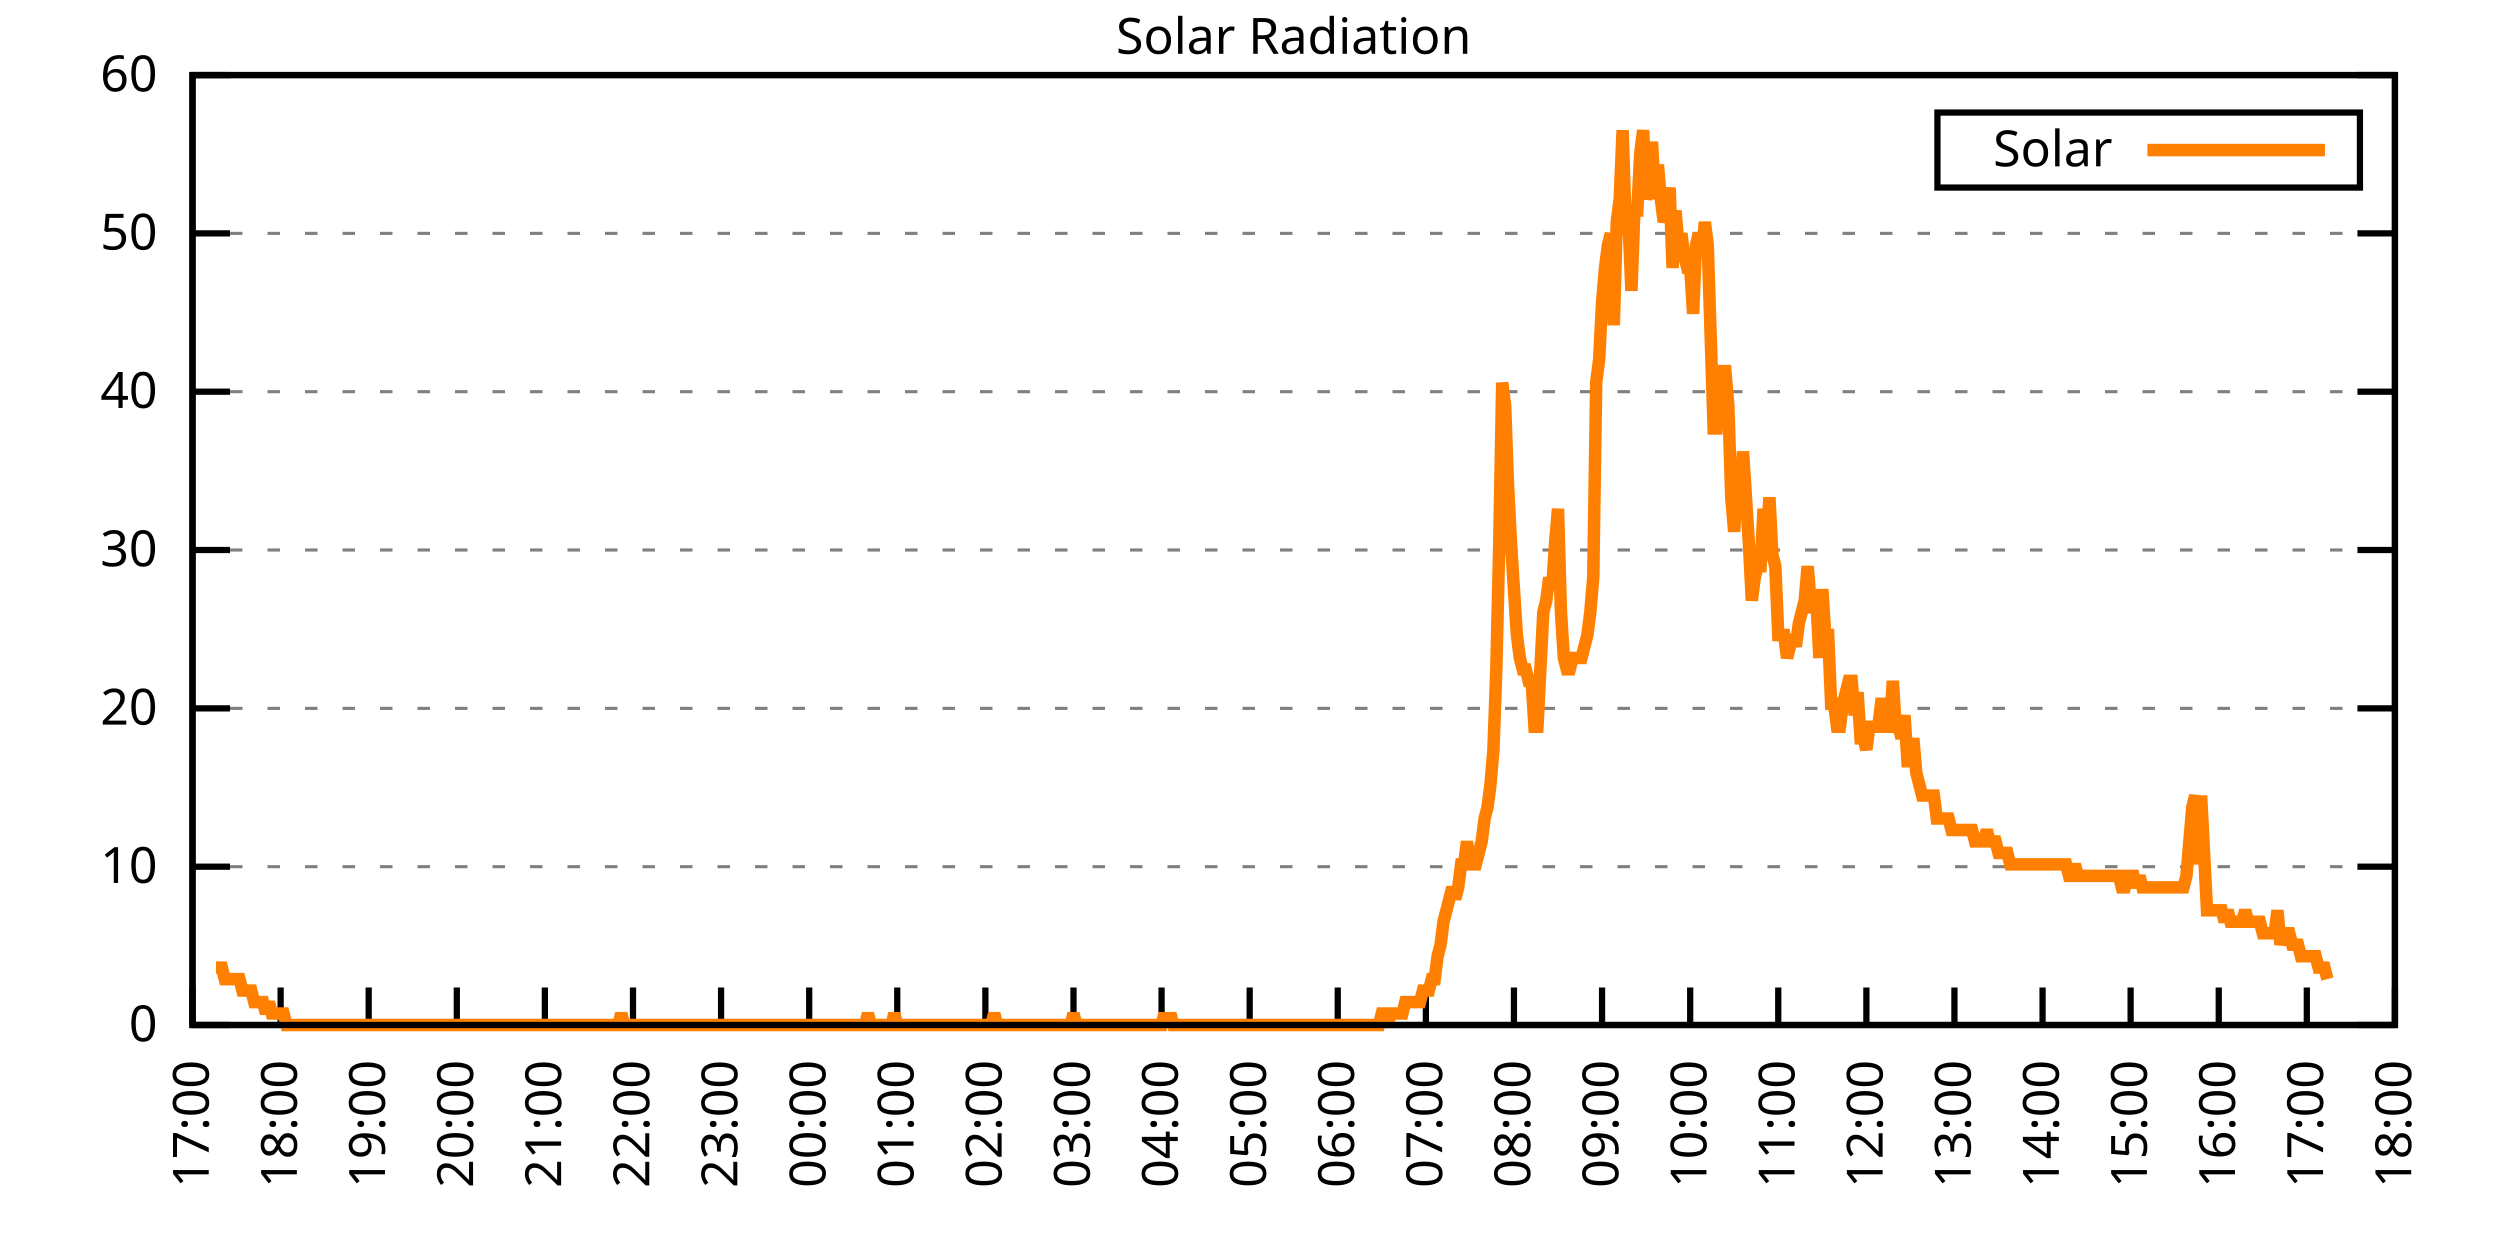
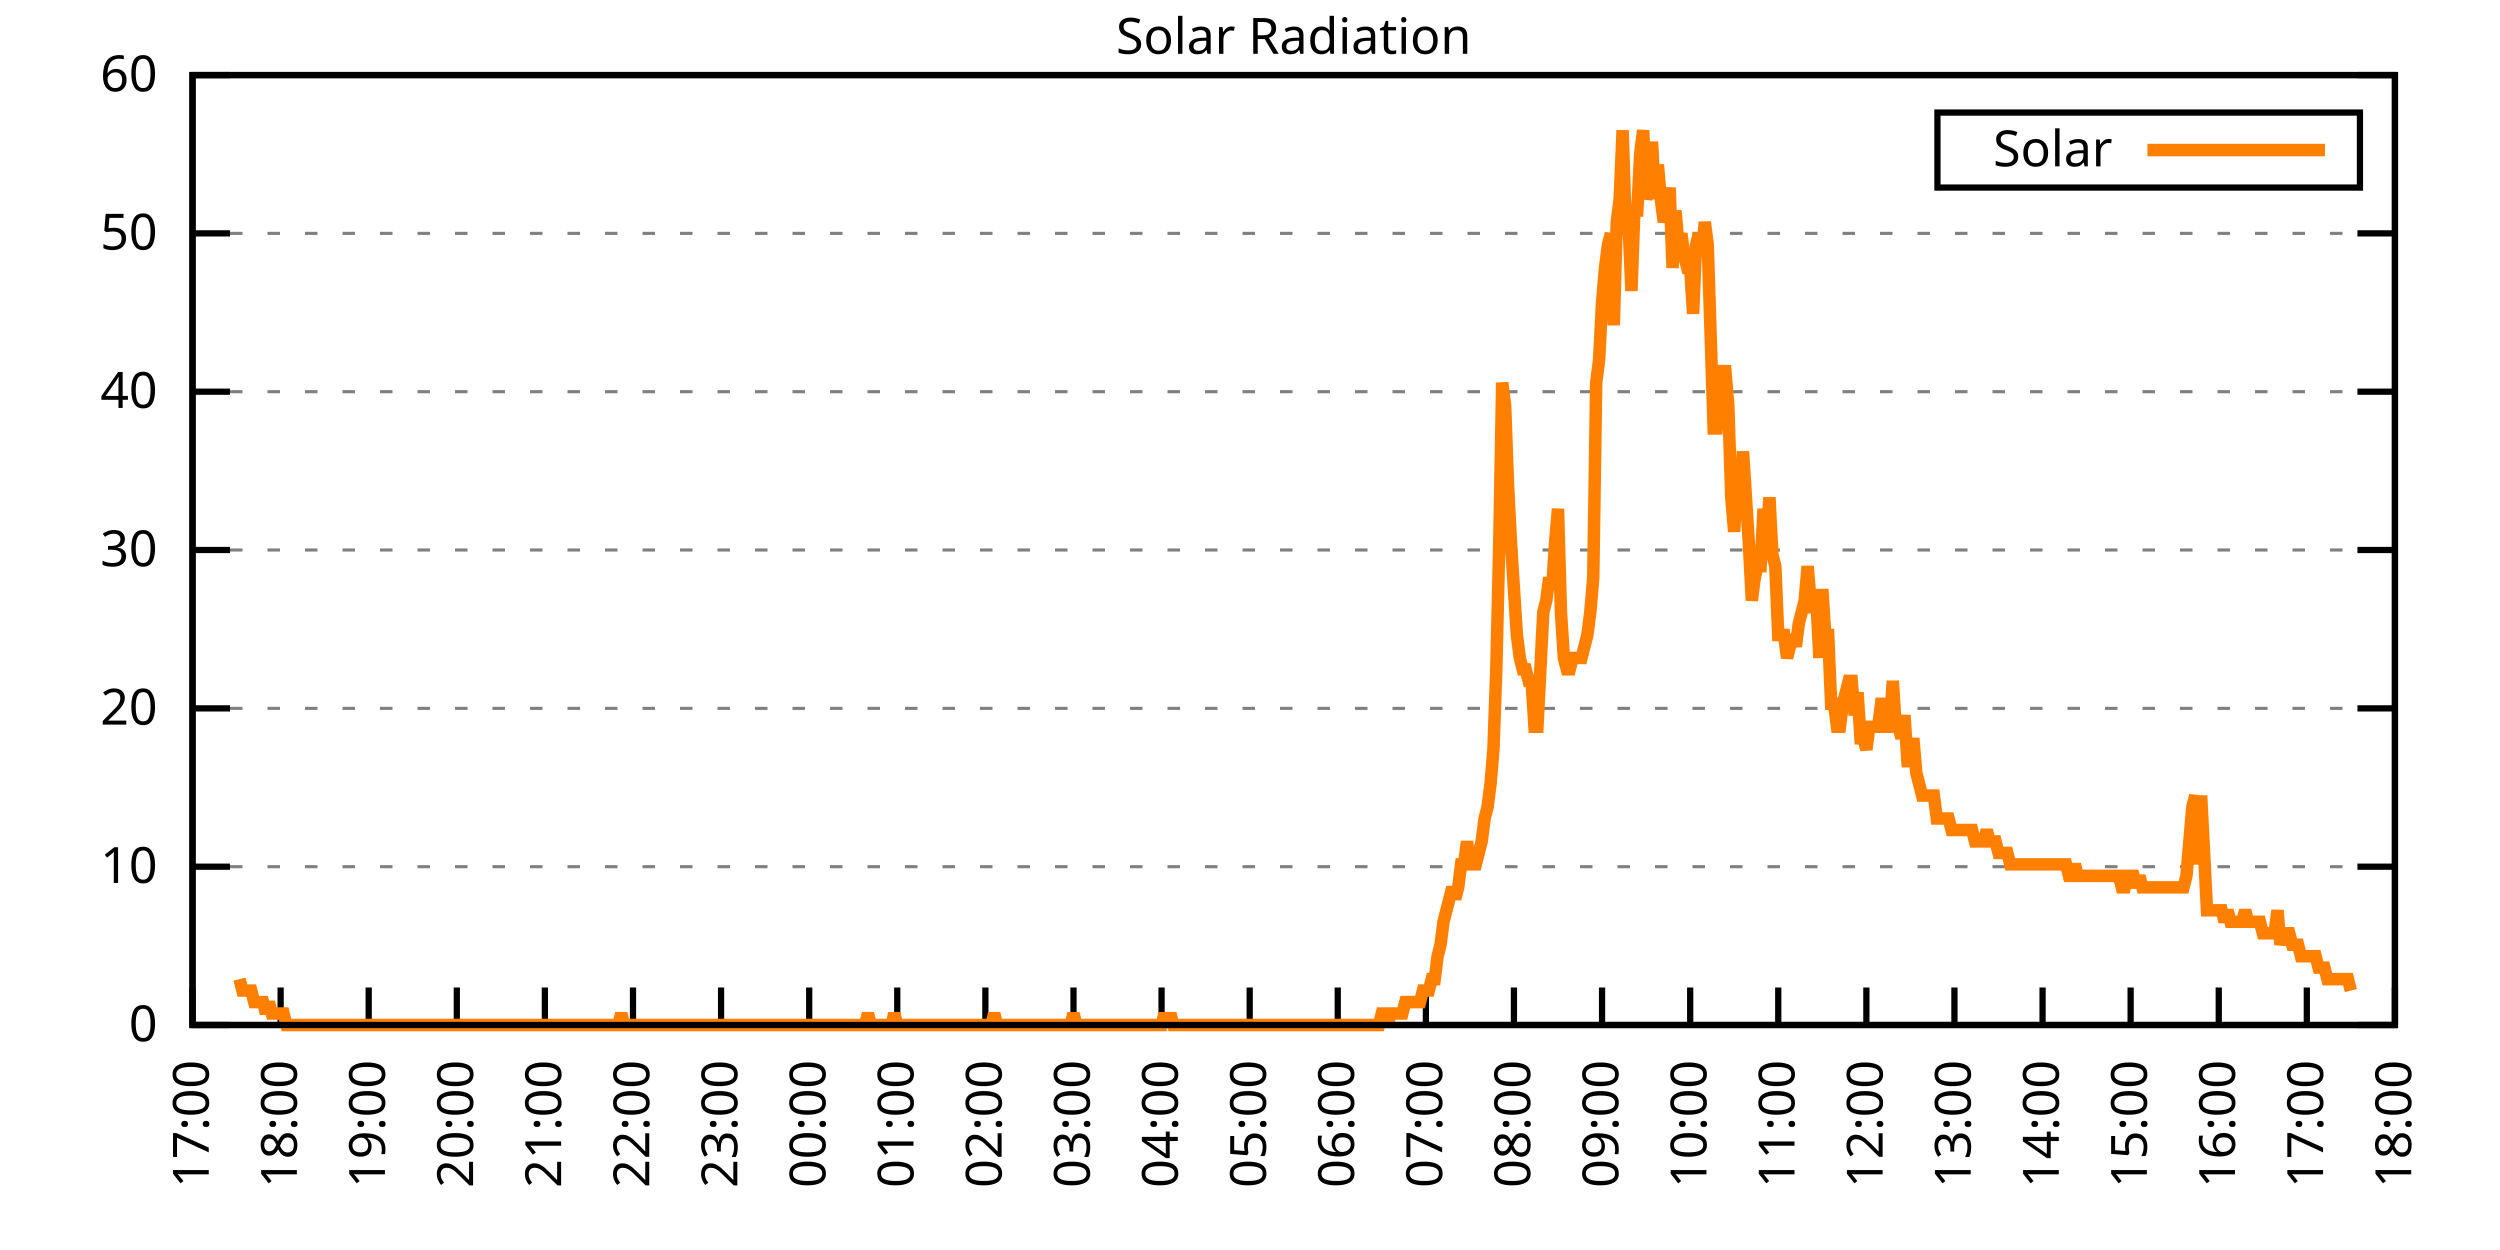
<svg xmlns="http://www.w3.org/2000/svg" xmlns:xlink="http://www.w3.org/1999/xlink" width="400" height="200" viewBox="0 0 400 200">
  <g id="gnuplot_canvas">
    <rect x="0" y="0" width="400" height="200" fill="none" />
    <defs>
      <circle id="gpDot" r="0.5" stroke-width="0.5" stroke="currentColor" />
      <path id="gpPt0" stroke-width="0.333" stroke="currentColor" d="M-1,0 h2 M0,-1 v2" />
      <path id="gpPt1" stroke-width="0.333" stroke="currentColor" d="M-1,-1 L1,1 M1,-1 L-1,1" />
      <path id="gpPt2" stroke-width="0.333" stroke="currentColor" d="M-1,0 L1,0 M0,-1 L0,1 M-1,-1 L1,1 M-1,1 L1,-1" />
      <rect id="gpPt3" stroke-width="0.333" stroke="currentColor" x="-1" y="-1" width="2" height="2" />
      <rect id="gpPt4" stroke-width="0.333" stroke="currentColor" fill="currentColor" x="-1" y="-1" width="2" height="2" />
      <circle id="gpPt5" stroke-width="0.333" stroke="currentColor" cx="0" cy="0" r="1" />
      <use xlink:href="#gpPt5" id="gpPt6" fill="currentColor" stroke="none" />
      <path id="gpPt7" stroke-width="0.333" stroke="currentColor" d="M0,-1.33 L-1.33,0.67 L1.33,0.67 z" />
      <use xlink:href="#gpPt7" id="gpPt8" fill="currentColor" stroke="none" />
      <use xlink:href="#gpPt7" id="gpPt9" stroke="currentColor" transform="rotate(180)" />
      <use xlink:href="#gpPt9" id="gpPt10" fill="currentColor" stroke="none" />
      <use xlink:href="#gpPt3" id="gpPt11" stroke="currentColor" transform="rotate(45)" />
      <use xlink:href="#gpPt11" id="gpPt12" fill="currentColor" stroke="none" />
      <path id="gpPt13" stroke-width="0.333" stroke="currentColor" d="M0,1.330 L1.265,0.411 L0.782,-1.067 L-0.782,-1.076 L-1.265,0.411 z" />
      <use xlink:href="#gpPt13" id="gpPt14" fill="currentColor" stroke="none" />
      <filter id="textbox" filterUnits="objectBoundingBox" x="0" y="0" height="1" width="1">
        <feFlood flood-color="white" flood-opacity="1" result="bgnd" />
        <feComposite in="SourceGraphic" in2="bgnd" operator="atop" />
      </filter>
      <filter id="greybox" filterUnits="objectBoundingBox" x="0" y="0" height="1" width="1">
        <feFlood flood-color="lightgrey" flood-opacity="1" result="grey" />
        <feComposite in="SourceGraphic" in2="grey" operator="atop" />
      </filter>
    </defs>
    <g fill="none" color="white" stroke="currentColor" stroke-width="1.00" stroke-linecap="butt" stroke-linejoin="miter">
</g>
    <g fill="none" color="black" stroke="currentColor" stroke-width="1.00" stroke-linecap="butt" stroke-linejoin="miter">
      <g stroke="none" shape-rendering="crispEdges">
        <polygon fill="rgb(255, 255, 255)" points="30.80,164.00 383.18,164.00 383.18,12.02 30.80,12.02 " />
      </g>
    </g>
    <g fill="none" color="black" stroke="currentColor" stroke-width="1.00" stroke-linecap="butt" stroke-linejoin="miter">
</g>
    <g fill="none" color="black" stroke="black" stroke-width="0.50" stroke-linecap="butt" stroke-linejoin="miter">
</g>
    <g fill="none" color="gray" stroke="currentColor" stroke-width="0.50" stroke-linecap="butt" stroke-linejoin="miter">
      <path stroke="gray" stroke-dasharray="2,4" class="gridline" d="M30.80,164.00 L383.19,164.00  " />
    </g>
    <g fill="none" color="gray" stroke="gray" stroke-width="1.00" stroke-linecap="butt" stroke-linejoin="miter">
</g>
    <g fill="none" color="black" stroke="currentColor" stroke-width="1.00" stroke-linecap="butt" stroke-linejoin="miter">
      <path stroke="black" d="M30.80,164.00 L36.80,164.00 M383.19,164.00 L377.19,164.00  " />
      <g transform="translate(25.20,166.60)" stroke="none" fill="black" font-family="Sans" font-size="8.00" text-anchor="end">
        <text>
          <tspan font-family="Sans"> 0</tspan>
        </text>
      </g>
    </g>
    <g fill="none" color="black" stroke="currentColor" stroke-width="1.00" stroke-linecap="butt" stroke-linejoin="miter">
</g>
    <g fill="none" color="black" stroke="black" stroke-width="0.50" stroke-linecap="butt" stroke-linejoin="miter">
</g>
    <g fill="none" color="gray" stroke="currentColor" stroke-width="0.50" stroke-linecap="butt" stroke-linejoin="miter">
      <path stroke="gray" stroke-dasharray="2,4" class="gridline" d="M30.80,138.67 L383.19,138.67  " />
    </g>
    <g fill="none" color="gray" stroke="gray" stroke-width="1.00" stroke-linecap="butt" stroke-linejoin="miter">
</g>
    <g fill="none" color="black" stroke="currentColor" stroke-width="1.00" stroke-linecap="butt" stroke-linejoin="miter">
      <path stroke="black" d="M30.80,138.67 L36.80,138.67 M383.19,138.67 L377.19,138.67  " />
      <g transform="translate(25.20,141.27)" stroke="none" fill="black" font-family="Sans" font-size="8.00" text-anchor="end">
        <text>
          <tspan font-family="Sans"> 10</tspan>
        </text>
      </g>
    </g>
    <g fill="none" color="black" stroke="currentColor" stroke-width="1.00" stroke-linecap="butt" stroke-linejoin="miter">
</g>
    <g fill="none" color="black" stroke="black" stroke-width="0.50" stroke-linecap="butt" stroke-linejoin="miter">
</g>
    <g fill="none" color="gray" stroke="currentColor" stroke-width="0.50" stroke-linecap="butt" stroke-linejoin="miter">
      <path stroke="gray" stroke-dasharray="2,4" class="gridline" d="M30.80,113.34 L383.19,113.34  " />
    </g>
    <g fill="none" color="gray" stroke="gray" stroke-width="1.00" stroke-linecap="butt" stroke-linejoin="miter">
</g>
    <g fill="none" color="black" stroke="currentColor" stroke-width="1.00" stroke-linecap="butt" stroke-linejoin="miter">
      <path stroke="black" d="M30.80,113.34 L36.80,113.34 M383.19,113.34 L377.19,113.34  " />
      <g transform="translate(25.20,115.94)" stroke="none" fill="black" font-family="Sans" font-size="8.00" text-anchor="end">
        <text>
          <tspan font-family="Sans"> 20</tspan>
        </text>
      </g>
    </g>
    <g fill="none" color="black" stroke="currentColor" stroke-width="1.00" stroke-linecap="butt" stroke-linejoin="miter">
</g>
    <g fill="none" color="black" stroke="black" stroke-width="0.50" stroke-linecap="butt" stroke-linejoin="miter">
</g>
    <g fill="none" color="gray" stroke="currentColor" stroke-width="0.50" stroke-linecap="butt" stroke-linejoin="miter">
      <path stroke="gray" stroke-dasharray="2,4" class="gridline" d="M30.80,88.00 L383.19,88.00  " />
    </g>
    <g fill="none" color="gray" stroke="gray" stroke-width="1.00" stroke-linecap="butt" stroke-linejoin="miter">
</g>
    <g fill="none" color="black" stroke="currentColor" stroke-width="1.00" stroke-linecap="butt" stroke-linejoin="miter">
      <path stroke="black" d="M30.80,88.00 L36.80,88.00 M383.19,88.00 L377.19,88.00  " />
      <g transform="translate(25.20,90.60)" stroke="none" fill="black" font-family="Sans" font-size="8.00" text-anchor="end">
        <text>
          <tspan font-family="Sans"> 30</tspan>
        </text>
      </g>
    </g>
    <g fill="none" color="black" stroke="currentColor" stroke-width="1.00" stroke-linecap="butt" stroke-linejoin="miter">
</g>
    <g fill="none" color="black" stroke="black" stroke-width="0.50" stroke-linecap="butt" stroke-linejoin="miter">
</g>
    <g fill="none" color="gray" stroke="currentColor" stroke-width="0.50" stroke-linecap="butt" stroke-linejoin="miter">
      <path stroke="gray" stroke-dasharray="2,4" class="gridline" d="M30.80,62.67 L383.19,62.67  " />
    </g>
    <g fill="none" color="gray" stroke="gray" stroke-width="1.00" stroke-linecap="butt" stroke-linejoin="miter">
</g>
    <g fill="none" color="black" stroke="currentColor" stroke-width="1.00" stroke-linecap="butt" stroke-linejoin="miter">
      <path stroke="black" d="M30.80,62.67 L36.80,62.67 M383.19,62.67 L377.19,62.67  " />
      <g transform="translate(25.20,65.27)" stroke="none" fill="black" font-family="Sans" font-size="8.00" text-anchor="end">
        <text>
          <tspan font-family="Sans"> 40</tspan>
        </text>
      </g>
    </g>
    <g fill="none" color="black" stroke="currentColor" stroke-width="1.00" stroke-linecap="butt" stroke-linejoin="miter">
</g>
    <g fill="none" color="black" stroke="black" stroke-width="0.50" stroke-linecap="butt" stroke-linejoin="miter">
</g>
    <g fill="none" color="gray" stroke="currentColor" stroke-width="0.50" stroke-linecap="butt" stroke-linejoin="miter">
      <path stroke="gray" stroke-dasharray="2,4" class="gridline" d="M30.80,37.34 L383.19,37.34  " />
    </g>
    <g fill="none" color="gray" stroke="gray" stroke-width="1.00" stroke-linecap="butt" stroke-linejoin="miter">
</g>
    <g fill="none" color="black" stroke="currentColor" stroke-width="1.00" stroke-linecap="butt" stroke-linejoin="miter">
      <path stroke="black" d="M30.80,37.34 L36.80,37.34 M383.19,37.34 L377.19,37.34  " />
      <g transform="translate(25.20,39.94)" stroke="none" fill="black" font-family="Sans" font-size="8.00" text-anchor="end">
        <text>
          <tspan font-family="Sans"> 50</tspan>
        </text>
      </g>
    </g>
    <g fill="none" color="black" stroke="currentColor" stroke-width="1.00" stroke-linecap="butt" stroke-linejoin="miter">
</g>
    <g fill="none" color="black" stroke="black" stroke-width="0.50" stroke-linecap="butt" stroke-linejoin="miter">
</g>
    <g fill="none" color="gray" stroke="currentColor" stroke-width="0.50" stroke-linecap="butt" stroke-linejoin="miter">
      <path stroke="gray" stroke-dasharray="2,4" class="gridline" d="M30.80,12.01 L383.19,12.01  " />
    </g>
    <g fill="none" color="gray" stroke="gray" stroke-width="1.00" stroke-linecap="butt" stroke-linejoin="miter">
</g>
    <g fill="none" color="black" stroke="currentColor" stroke-width="1.00" stroke-linecap="butt" stroke-linejoin="miter">
      <path stroke="black" d="M30.80,12.01 L36.80,12.01 M383.19,12.01 L377.19,12.01  " />
      <g transform="translate(25.20,14.61)" stroke="none" fill="black" font-family="Sans" font-size="8.00" text-anchor="end">
        <text>
          <tspan font-family="Sans"> 60</tspan>
        </text>
      </g>
    </g>
    <g fill="none" color="black" stroke="currentColor" stroke-width="1.00" stroke-linecap="butt" stroke-linejoin="miter">
      <path stroke="black" d="M30.80,164.00 L30.80,158.00  " />
      <g transform="translate(33.40,169.60) rotate(270.00)" stroke="none" fill="black" font-family="Sans" font-size="8.00" text-anchor="end">
        <text>
          <tspan font-family="Sans">17:00</tspan>
        </text>
      </g>
    </g>
    <g fill="none" color="black" stroke="currentColor" stroke-width="1.00" stroke-linecap="butt" stroke-linejoin="miter">
      <path stroke="black" d="M44.90,164.00 L44.90,158.00  " />
      <g transform="translate(47.50,169.60) rotate(270.00)" stroke="none" fill="black" font-family="Sans" font-size="8.00" text-anchor="end">
        <text>
          <tspan font-family="Sans">18:00</tspan>
        </text>
      </g>
    </g>
    <g fill="none" color="black" stroke="currentColor" stroke-width="1.00" stroke-linecap="butt" stroke-linejoin="miter">
      <path stroke="black" d="M58.99,164.00 L58.99,158.00  " />
      <g transform="translate(61.59,169.60) rotate(270.00)" stroke="none" fill="black" font-family="Sans" font-size="8.00" text-anchor="end">
        <text>
          <tspan font-family="Sans">19:00</tspan>
        </text>
      </g>
    </g>
    <g fill="none" color="black" stroke="currentColor" stroke-width="1.00" stroke-linecap="butt" stroke-linejoin="miter">
      <path stroke="black" d="M73.09,164.00 L73.09,158.00  " />
      <g transform="translate(75.69,169.60) rotate(270.00)" stroke="none" fill="black" font-family="Sans" font-size="8.00" text-anchor="end">
        <text>
          <tspan font-family="Sans">20:00</tspan>
        </text>
      </g>
    </g>
    <g fill="none" color="black" stroke="currentColor" stroke-width="1.00" stroke-linecap="butt" stroke-linejoin="miter">
      <path stroke="black" d="M87.18,164.00 L87.18,158.00  " />
      <g transform="translate(89.78,169.60) rotate(270.00)" stroke="none" fill="black" font-family="Sans" font-size="8.00" text-anchor="end">
        <text>
          <tspan font-family="Sans">21:00</tspan>
        </text>
      </g>
    </g>
    <g fill="none" color="black" stroke="currentColor" stroke-width="1.00" stroke-linecap="butt" stroke-linejoin="miter">
      <path stroke="black" d="M101.28,164.00 L101.28,158.00  " />
      <g transform="translate(103.88,169.60) rotate(270.00)" stroke="none" fill="black" font-family="Sans" font-size="8.00" text-anchor="end">
        <text>
          <tspan font-family="Sans">22:00</tspan>
        </text>
      </g>
    </g>
    <g fill="none" color="black" stroke="currentColor" stroke-width="1.00" stroke-linecap="butt" stroke-linejoin="miter">
      <path stroke="black" d="M115.37,164.00 L115.37,158.00  " />
      <g transform="translate(117.97,169.60) rotate(270.00)" stroke="none" fill="black" font-family="Sans" font-size="8.00" text-anchor="end">
        <text>
          <tspan font-family="Sans">23:00</tspan>
        </text>
      </g>
    </g>
    <g fill="none" color="black" stroke="currentColor" stroke-width="1.00" stroke-linecap="butt" stroke-linejoin="miter">
      <path stroke="black" d="M129.47,164.00 L129.47,158.00  " />
      <g transform="translate(132.07,169.60) rotate(270.00)" stroke="none" fill="black" font-family="Sans" font-size="8.00" text-anchor="end">
        <text>
          <tspan font-family="Sans">00:00</tspan>
        </text>
      </g>
    </g>
    <g fill="none" color="black" stroke="currentColor" stroke-width="1.00" stroke-linecap="butt" stroke-linejoin="miter">
      <path stroke="black" d="M143.56,164.00 L143.56,158.00  " />
      <g transform="translate(146.16,169.60) rotate(270.00)" stroke="none" fill="black" font-family="Sans" font-size="8.00" text-anchor="end">
        <text>
          <tspan font-family="Sans">01:00</tspan>
        </text>
      </g>
    </g>
    <g fill="none" color="black" stroke="currentColor" stroke-width="1.00" stroke-linecap="butt" stroke-linejoin="miter">
      <path stroke="black" d="M157.66,164.00 L157.66,158.00  " />
      <g transform="translate(160.26,169.60) rotate(270.00)" stroke="none" fill="black" font-family="Sans" font-size="8.00" text-anchor="end">
        <text>
          <tspan font-family="Sans">02:00</tspan>
        </text>
      </g>
    </g>
    <g fill="none" color="black" stroke="currentColor" stroke-width="1.00" stroke-linecap="butt" stroke-linejoin="miter">
      <path stroke="black" d="M171.76,164.00 L171.76,158.00  " />
      <g transform="translate(174.36,169.60) rotate(270.00)" stroke="none" fill="black" font-family="Sans" font-size="8.00" text-anchor="end">
        <text>
          <tspan font-family="Sans">03:00</tspan>
        </text>
      </g>
    </g>
    <g fill="none" color="black" stroke="currentColor" stroke-width="1.00" stroke-linecap="butt" stroke-linejoin="miter">
      <path stroke="black" d="M185.85,164.00 L185.85,158.00  " />
      <g transform="translate(188.45,169.60) rotate(270.00)" stroke="none" fill="black" font-family="Sans" font-size="8.00" text-anchor="end">
        <text>
          <tspan font-family="Sans">04:00</tspan>
        </text>
      </g>
    </g>
    <g fill="none" color="black" stroke="currentColor" stroke-width="1.00" stroke-linecap="butt" stroke-linejoin="miter">
      <path stroke="black" d="M199.95,164.00 L199.95,158.00  " />
      <g transform="translate(202.55,169.60) rotate(270.00)" stroke="none" fill="black" font-family="Sans" font-size="8.00" text-anchor="end">
        <text>
          <tspan font-family="Sans">05:00</tspan>
        </text>
      </g>
    </g>
    <g fill="none" color="black" stroke="currentColor" stroke-width="1.00" stroke-linecap="butt" stroke-linejoin="miter">
      <path stroke="black" d="M214.04,164.00 L214.04,158.00  " />
      <g transform="translate(216.64,169.60) rotate(270.00)" stroke="none" fill="black" font-family="Sans" font-size="8.00" text-anchor="end">
        <text>
          <tspan font-family="Sans">06:00</tspan>
        </text>
      </g>
    </g>
    <g fill="none" color="black" stroke="currentColor" stroke-width="1.00" stroke-linecap="butt" stroke-linejoin="miter">
      <path stroke="black" d="M228.14,164.00 L228.14,158.00  " />
      <g transform="translate(230.74,169.60) rotate(270.00)" stroke="none" fill="black" font-family="Sans" font-size="8.00" text-anchor="end">
        <text>
          <tspan font-family="Sans">07:00</tspan>
        </text>
      </g>
    </g>
    <g fill="none" color="black" stroke="currentColor" stroke-width="1.00" stroke-linecap="butt" stroke-linejoin="miter">
      <path stroke="black" d="M242.23,164.00 L242.23,158.00  " />
      <g transform="translate(244.83,169.60) rotate(270.00)" stroke="none" fill="black" font-family="Sans" font-size="8.00" text-anchor="end">
        <text>
          <tspan font-family="Sans">08:00</tspan>
        </text>
      </g>
    </g>
    <g fill="none" color="black" stroke="currentColor" stroke-width="1.00" stroke-linecap="butt" stroke-linejoin="miter">
      <path stroke="black" d="M256.33,164.00 L256.33,158.00  " />
      <g transform="translate(258.93,169.60) rotate(270.00)" stroke="none" fill="black" font-family="Sans" font-size="8.00" text-anchor="end">
        <text>
          <tspan font-family="Sans">09:00</tspan>
        </text>
      </g>
    </g>
    <g fill="none" color="black" stroke="currentColor" stroke-width="1.00" stroke-linecap="butt" stroke-linejoin="miter">
      <path stroke="black" d="M270.43,164.00 L270.43,158.00  " />
      <g transform="translate(273.03,169.60) rotate(270.00)" stroke="none" fill="black" font-family="Sans" font-size="8.00" text-anchor="end">
        <text>
          <tspan font-family="Sans">10:00</tspan>
        </text>
      </g>
    </g>
    <g fill="none" color="black" stroke="currentColor" stroke-width="1.00" stroke-linecap="butt" stroke-linejoin="miter">
      <path stroke="black" d="M284.52,164.00 L284.52,158.00  " />
      <g transform="translate(287.12,169.60) rotate(270.00)" stroke="none" fill="black" font-family="Sans" font-size="8.00" text-anchor="end">
        <text>
          <tspan font-family="Sans">11:00</tspan>
        </text>
      </g>
    </g>
    <g fill="none" color="black" stroke="currentColor" stroke-width="1.00" stroke-linecap="butt" stroke-linejoin="miter">
      <path stroke="black" d="M298.62,164.00 L298.62,158.00  " />
      <g transform="translate(301.22,169.60) rotate(270.00)" stroke="none" fill="black" font-family="Sans" font-size="8.00" text-anchor="end">
        <text>
          <tspan font-family="Sans">12:00</tspan>
        </text>
      </g>
    </g>
    <g fill="none" color="black" stroke="currentColor" stroke-width="1.00" stroke-linecap="butt" stroke-linejoin="miter">
      <path stroke="black" d="M312.71,164.00 L312.71,158.00  " />
      <g transform="translate(315.31,169.60) rotate(270.00)" stroke="none" fill="black" font-family="Sans" font-size="8.00" text-anchor="end">
        <text>
          <tspan font-family="Sans">13:00</tspan>
        </text>
      </g>
    </g>
    <g fill="none" color="black" stroke="currentColor" stroke-width="1.00" stroke-linecap="butt" stroke-linejoin="miter">
      <path stroke="black" d="M326.81,164.00 L326.81,158.00  " />
      <g transform="translate(329.41,169.60) rotate(270.00)" stroke="none" fill="black" font-family="Sans" font-size="8.00" text-anchor="end">
        <text>
          <tspan font-family="Sans">14:00</tspan>
        </text>
      </g>
    </g>
    <g fill="none" color="black" stroke="currentColor" stroke-width="1.00" stroke-linecap="butt" stroke-linejoin="miter">
      <path stroke="black" d="M340.90,164.00 L340.90,158.00  " />
      <g transform="translate(343.50,169.60) rotate(270.00)" stroke="none" fill="black" font-family="Sans" font-size="8.00" text-anchor="end">
        <text>
          <tspan font-family="Sans">15:00</tspan>
        </text>
      </g>
    </g>
    <g fill="none" color="black" stroke="currentColor" stroke-width="1.00" stroke-linecap="butt" stroke-linejoin="miter">
      <path stroke="black" d="M355.00,164.00 L355.00,158.00  " />
      <g transform="translate(357.60,169.60) rotate(270.00)" stroke="none" fill="black" font-family="Sans" font-size="8.00" text-anchor="end">
        <text>
          <tspan font-family="Sans">16:00</tspan>
        </text>
      </g>
    </g>
    <g fill="none" color="black" stroke="currentColor" stroke-width="1.00" stroke-linecap="butt" stroke-linejoin="miter">
      <path stroke="black" d="M369.09,164.00 L369.09,158.00  " />
      <g transform="translate(371.69,169.60) rotate(270.00)" stroke="none" fill="black" font-family="Sans" font-size="8.00" text-anchor="end">
        <text>
          <tspan font-family="Sans">17:00</tspan>
        </text>
      </g>
    </g>
    <g fill="none" color="black" stroke="currentColor" stroke-width="1.00" stroke-linecap="butt" stroke-linejoin="miter">
      <path stroke="black" d="M383.19,164.00 L383.19,158.00  " />
      <g transform="translate(385.79,169.60) rotate(270.00)" stroke="none" fill="black" font-family="Sans" font-size="8.00" text-anchor="end">
        <text>
          <tspan font-family="Sans">18:00</tspan>
        </text>
      </g>
    </g>
    <g fill="none" color="black" stroke="currentColor" stroke-width="1.00" stroke-linecap="butt" stroke-linejoin="miter">
</g>
    <g fill="none" color="black" stroke="currentColor" stroke-width="1.00" stroke-linecap="butt" stroke-linejoin="miter">
      <path stroke="black" d="M30.80,12.01 L30.80,164.00 L383.19,164.00 L383.19,12.01 L30.80,12.01 Z  " />
    </g>
    <g fill="none" color="black" stroke="currentColor" stroke-width="1.00" stroke-linecap="butt" stroke-linejoin="miter">
</g>
    <g fill="none" color="black" stroke="currentColor" stroke-width="1.00" stroke-linecap="butt" stroke-linejoin="miter">
      <path stroke="black" d="M309.99,30.01 L309.99,18.01 L377.59,18.01 L377.59,30.01 L309.99,30.01 Z  " />
    </g>
    <g id="Solar_Radiation_plot_1">
      <g fill="none" color="white" stroke="black" stroke-width="2.00" stroke-linecap="butt" stroke-linejoin="miter">
</g>
      <g fill="none" color="black" stroke="currentColor" stroke-width="2.00" stroke-linecap="butt" stroke-linejoin="miter">
        <g transform="translate(337.99,26.61)" stroke="none" fill="black" font-family="Sans" font-size="8.00" text-anchor="end">
          <text>
            <tspan font-family="Sans">Solar</tspan>
          </text>
        </g>
      </g>
      <g fill="none" color="black" stroke="currentColor" stroke-width="2.00" stroke-linecap="butt" stroke-linejoin="miter">
-         <path stroke="rgb(255, 127,   0)" d="M343.59,24.01 L371.99,24.01 M34.56,154.82 L35.03,154.82 L35.50,154.82 L35.97,156.66 L36.44,156.66 L36.91,156.66   L37.38,156.66 L37.85,156.66 L38.32,156.66 L38.79,158.49 L39.26,158.49 L39.73,158.49 L40.20,158.49 L40.67,160.33   L41.14,160.33 L41.61,160.33 L42.08,160.33 L42.55,162.16 L43.02,160.33 L43.49,162.16 L43.96,162.16 L44.43,162.16   L44.90,162.16 L45.37,162.16 L45.84,164.00 L46.31,164.00 L46.78,164.00 L47.24,164.00 L47.71,164.00 L48.18,164.00   L48.65,164.00 L49.12,164.00 L49.59,164.00 L50.06,164.00 L50.53,164.00 L51.00,164.00 L51.47,164.00 L51.94,164.00   L52.41,164.00 L52.88,164.00 L53.35,164.00 L53.82,164.00 L54.29,164.00 L54.76,164.00 L55.23,164.00 L55.70,164.00   L56.17,164.00 L56.64,164.00 L57.11,164.00 L57.58,164.00 L58.05,164.00 L58.52,164.00 L58.99,164.00 L59.46,164.00   L59.93,164.00 L60.40,164.00 L60.87,164.00 L61.34,164.00 L61.81,164.00 L62.28,164.00 L62.75,164.00 L63.22,164.00   L63.69,164.00 L64.16,164.00 L64.63,164.00 L65.10,164.00 L65.57,164.00 L66.04,164.00 L66.51,164.00 L66.98,164.00   L67.45,164.00 L67.92,164.00 L68.39,164.00 L68.86,164.00 L69.33,164.00 L69.80,164.00 L70.27,164.00 L70.74,164.00   L71.21,164.00 L71.68,164.00 L72.15,164.00 L72.62,164.00 L73.09,164.00 L73.56,164.00 L74.03,164.00 L74.50,164.00   L74.97,164.00 L75.44,164.00 L75.91,164.00 L76.38,164.00 L76.85,164.00 L77.32,164.00 L77.79,164.00 L78.26,164.00   L78.73,164.00 L79.19,164.00 L79.66,164.00 L80.13,164.00 L80.60,164.00 L81.07,164.00 L81.54,164.00 L82.01,164.00   L82.48,164.00 L82.95,164.00 L83.42,164.00 L83.89,164.00 L84.36,164.00 L84.83,164.00 L85.30,164.00 L85.77,164.00   L86.24,164.00 L86.71,164.00 L87.18,164.00 L87.65,164.00 L88.12,164.00 L88.59,164.00 L89.06,164.00 L89.53,164.00   L90.00,164.00 L90.47,164.00 L90.94,164.00 L91.41,164.00 L91.88,164.00 L92.35,164.00 L92.82,164.00 L93.29,164.00   L93.76,164.00 L94.23,164.00 L94.70,164.00 L95.17,164.00 L95.64,164.00 L96.11,164.00 L96.58,164.00 L97.05,164.00   L97.52,164.00 L97.99,164.00 L98.46,164.00 L98.93,164.00 L99.40,162.16 L99.87,164.00 L100.34,164.00 L100.81,164.00   L101.28,164.00 L101.75,164.00 L102.22,164.00 L102.69,164.00 L103.16,164.00 L103.63,164.00 L104.10,164.00 L104.57,164.00   L105.04,164.00 L105.51,164.00 L105.98,164.00 L106.45,164.00 L106.92,164.00 L107.39,164.00 L107.86,164.00 L108.33,164.00   L108.80,164.00 L109.27,164.00 L109.74,164.00 L110.21,164.00 L110.68,164.00 L111.14,164.00 L111.61,164.00 L112.08,164.00   L112.55,164.00 L113.02,164.00 L113.49,164.00 L113.96,164.00 L114.43,164.00 L114.90,164.00 L115.37,164.00 L115.84,164.00   L116.31,164.00 L116.78,164.00 L117.25,164.00 L117.72,164.00 L118.19,164.00 L118.66,164.00 L119.13,164.00 L119.60,164.00   L120.07,164.00 L120.54,164.00 L121.01,164.00 L121.48,164.00 L121.95,164.00 L122.42,164.00 L122.89,164.00 L123.36,164.00   L123.83,164.00 L124.30,164.00 L124.77,164.00 L125.24,164.00 L125.71,164.00 L126.18,164.00 L126.65,164.00 L127.12,164.00   L127.59,164.00 L128.06,164.00 L128.53,164.00 L129.00,164.00 L129.47,164.00 L129.94,164.00 L130.41,164.00 L130.88,164.00   L131.35,164.00 L131.82,164.00 L132.29,164.00 L132.76,164.00 L133.23,164.00 L133.70,164.00 L134.17,164.00 L134.64,164.00   L135.11,164.00 L135.58,164.00 L136.05,164.00 L136.52,164.00 L136.99,164.00 L137.46,164.00 L137.93,164.00 L138.40,164.00   L138.87,162.16 L139.34,164.00 L139.81,164.00 L140.28,164.00 L140.75,164.00 L141.22,164.00 L141.69,164.00 L142.16,164.00   L142.63,164.00 L143.09,162.16 L143.56,164.00 L144.03,164.00 L144.50,164.00 L144.97,164.00 L145.44,164.00 L145.91,164.00   L146.38,164.00 L146.85,164.00 L147.32,164.00 L147.79,164.00 L148.26,164.00 L148.73,164.00 L149.20,164.00 L149.67,164.00   L150.14,164.00 L150.61,164.00 L151.08,164.00 L151.55,164.00 L152.02,164.00 L152.49,164.00 L152.96,164.00 L153.43,164.00   L153.90,164.00 L154.37,164.00 L154.84,164.00 L155.31,164.00 L155.78,164.00 L156.25,164.00 L156.72,164.00 L157.19,164.00   L157.66,164.00 L158.13,164.00 L158.60,164.00 L159.07,162.16 L159.54,164.00 L160.01,164.00 L160.48,164.00 L160.95,164.00   L161.42,164.00 L161.89,164.00 L162.36,164.00 L162.83,164.00 L163.30,164.00 L163.77,164.00 L164.24,164.00 L164.71,164.00   L165.18,164.00 L165.65,164.00 L166.12,164.00 L166.59,164.00 L167.06,164.00 L167.53,164.00 L168.00,164.00 L168.47,164.00   L168.94,164.00 L169.41,164.00 L169.88,164.00 L170.35,164.00 L170.82,164.00 L171.29,164.00 L171.76,162.16 L172.23,164.00   L172.70,164.00 L173.17,164.00 L173.64,164.00 L174.11,164.00 L174.58,164.00 L175.04,164.00 L175.51,164.00 L175.98,164.00   L176.45,164.00 L176.92,164.00 L177.39,164.00 L177.86,164.00 L178.33,164.00 L178.80,164.00 L179.27,164.00 L179.74,164.00   L180.21,164.00 L180.68,164.00 L181.15,164.00 L181.62,164.00 L182.09,164.00 L182.56,164.00 L183.03,164.00 L183.50,164.00   L183.97,164.00 L184.44,164.00 L184.91,164.00 L185.38,164.00 L185.85,164.00 L186.32,162.16 L186.79,164.00 L187.26,162.16   L187.73,164.00 L188.20,164.00 L188.67,164.00 L189.14,164.00 L189.61,164.00 L190.08,164.00 L190.55,164.00 L191.02,164.00   L191.49,164.00 L191.96,164.00 L192.43,164.00 L192.90,164.00 L193.37,164.00 L193.84,164.00 L194.31,164.00 L194.78,164.00   L195.25,164.00 L195.72,164.00 L196.19,164.00 L196.66,164.00 L197.13,164.00 L197.60,164.00 L198.07,164.00 L198.54,164.00   L199.01,164.00 L199.48,164.00 L199.95,164.00 L200.42,164.00 L200.89,164.00 L201.36,164.00 L201.83,164.00 L202.30,164.00   L202.77,164.00 L203.24,164.00 L203.71,164.00 L204.18,164.00 L204.65,164.00 L205.12,164.00 L205.59,164.00 L206.06,164.00   L206.53,164.00 L207.00,164.00 L207.46,164.00 L207.93,164.00 L208.40,164.00 L208.87,164.00 L209.34,164.00 L209.81,164.00   L210.28,164.00 L210.75,164.00 L211.22,164.00 L211.69,164.00 L212.16,164.00 L212.63,164.00 L213.10,164.00 L213.57,164.00   L214.04,164.00 L214.51,164.00 L214.98,164.00 L215.45,164.00 L215.92,164.00 L216.39,164.00 L216.86,164.00 L217.33,164.00   L217.80,164.00 L218.27,164.00 L218.74,164.00 L219.21,164.00 L219.68,164.00 L220.15,164.00 L220.62,164.00 L221.09,162.16   L221.56,162.16 L222.03,164.00 L222.50,162.16 L222.97,162.16 L223.44,162.16 L223.91,162.16 L224.38,162.16 L224.85,160.33   L225.32,160.33 L225.79,160.33 L226.26,160.33 L226.73,160.33 L227.20,160.33 L227.67,158.49 L228.14,158.49 L228.61,158.49   L229.08,156.66 L229.55,156.66 L230.02,152.99 L230.49,151.15 L230.96,147.48 L231.43,145.65 L231.90,143.81 L232.37,141.98   L232.84,143.81 L233.31,141.98 L233.78,138.30 L234.25,138.30 L234.72,134.63 L235.19,138.30 L235.66,138.30 L236.13,138.30   L236.60,136.47 L237.07,134.63 L237.54,130.96 L238.01,129.13 L238.48,125.46 L238.95,119.95 L239.41,107.10 L239.88,86.91   L240.35,61.22 L240.82,64.89 L241.29,77.74 L241.76,86.91 L242.23,94.26 L242.70,101.60 L243.17,105.27 L243.64,107.10   L244.11,107.10 L244.58,108.94 L245.05,108.94 L245.52,116.28 L245.99,116.28 L246.46,107.10 L246.93,97.93 L247.40,96.09   L247.87,92.42 L248.34,94.26 L248.81,86.91 L249.28,81.41 L249.75,97.93 L250.22,105.27 L250.69,107.10 L251.16,107.10   L251.63,105.27 L252.10,105.27 L252.57,105.27 L253.04,105.27 L253.51,103.43 L253.98,101.60 L254.45,97.93 L254.92,92.42   L255.39,61.22 L255.86,57.55 L256.33,48.37 L256.80,42.87 L257.27,39.19 L257.74,37.36 L258.21,52.04 L258.68,35.52   L259.15,31.85 L259.62,20.84 L260.09,35.52 L260.56,35.52 L261.03,46.54 L261.50,33.69 L261.97,33.69 L262.44,24.51   L262.91,20.84 L263.38,31.85 L263.85,30.02 L264.32,22.68 L264.79,31.85 L265.26,26.35 L265.73,31.85 L266.20,35.52   L266.67,33.69 L267.14,30.02 L267.61,42.87 L268.08,33.69 L268.55,39.19 L269.02,37.36 L269.49,41.03 L269.96,42.87   L270.43,42.87 L270.90,50.21 L271.36,39.19 L271.83,37.36 L272.30,41.03 L272.77,35.52 L273.24,39.19 L273.71,53.88   L274.18,68.56 L274.65,68.56 L275.12,61.22 L275.59,59.38 L276.06,59.38 L276.53,64.89 L277.00,79.57 L277.47,85.08   L277.94,75.90 L278.41,79.57 L278.88,72.23 L279.35,79.57 L279.82,86.91 L280.29,96.09 L280.76,92.42 L281.23,90.59   L281.70,90.59 L282.17,81.41 L282.64,86.91 L283.11,79.57 L283.58,88.75 L284.05,90.59 L284.52,101.60 L284.99,101.60   L285.46,101.60 L285.93,105.27 L286.40,103.43 L286.87,101.60 L287.34,103.43 L287.81,99.76 L288.28,97.93 L288.75,96.09   L289.22,90.59 L289.69,96.09 L290.16,97.93 L290.63,96.09 L291.10,105.27 L291.57,94.26 L292.04,101.60 L292.51,101.60   L292.98,112.61 L293.45,112.61 L293.92,116.28 L294.39,116.28 L294.86,112.61 L295.33,110.77 L295.80,108.94 L296.27,108.94   L296.74,114.44 L297.21,110.77 L297.68,118.12 L298.15,118.12 L298.62,119.95 L299.09,116.28 L299.56,116.28 L300.03,116.28   L300.50,116.28 L300.97,112.61 L301.44,112.61 L301.91,116.28 L302.38,116.28 L302.85,108.94 L303.31,116.28 L303.78,116.28   L304.25,118.12 L304.72,114.44 L305.19,121.79 L305.66,121.79 L306.13,118.12 L306.60,123.62 L307.07,125.46 L307.54,127.29   L308.01,127.29 L308.48,127.29 L308.95,127.29 L309.42,127.29 L309.89,130.96 L310.36,130.96 L310.83,130.96 L311.30,130.96   L311.77,130.96 L312.24,132.80 L312.71,132.80 L313.18,132.80 L313.65,132.80 L314.12,132.80 L314.59,132.80 L315.06,132.80   L315.53,132.80 L316.00,134.63 L316.47,134.63 L316.94,134.63 L317.41,134.63 L317.88,132.80 L318.35,134.63 L318.82,134.63   L319.29,134.63 L319.76,136.47 L320.23,136.47 L320.70,136.47 L321.17,136.47 L321.64,138.30 L322.11,138.30 L322.58,138.30   L323.05,138.30 L323.52,138.30 L323.99,138.30 L324.46,138.30 L324.93,138.30 L325.40,138.30 L325.87,138.30 L326.34,138.30   L326.81,138.30 L327.28,138.30 L327.75,138.30 L328.22,138.30 L328.69,138.30 L329.16,138.30 L329.63,138.30 L330.10,138.30   L330.57,138.30 L331.04,140.14 L331.51,140.14 L331.98,138.30 L332.45,140.14 L332.92,140.14 L333.39,140.14 L333.86,140.14   L334.33,140.14 L334.80,140.14 L335.26,140.14 L335.73,140.14 L336.20,140.14 L336.67,140.14 L337.14,140.14 L337.61,140.14   L338.08,140.14 L338.55,140.14 L339.02,140.14 L339.49,141.98 L339.96,141.98 L340.43,140.14 L340.90,140.14 L341.37,140.14   L341.84,141.98 L342.31,140.14 L342.78,141.98 L343.25,141.98 L343.72,141.98 L344.19,141.98 L344.66,141.98 L345.13,141.98   L345.60,141.98 L346.07,141.98 L346.54,141.98 L347.01,141.98 L347.48,141.98 L347.95,141.98 L348.42,141.98 L348.89,141.98   L349.36,141.98 L349.83,140.14 L350.30,134.63 L350.77,129.13 L351.24,127.29 L351.71,138.30 L352.18,127.29 L352.65,136.47   L353.12,145.65 L353.59,145.65 L354.06,145.65 L354.53,145.65 L355.00,145.65 L355.47,145.65 L355.94,147.48 L356.41,145.65   L356.88,147.48 L357.35,147.48 L357.82,147.48 L358.29,147.48 L358.76,147.48 L359.23,145.65 L359.70,147.48 L360.17,147.48   L360.64,147.48 L361.11,147.48 L361.58,147.48 L362.05,149.32 L362.52,149.32 L362.99,149.32 L363.46,149.32 L363.93,149.32   L364.40,145.65 L364.87,151.15 L365.34,149.32 L365.81,149.32 L366.28,149.32 L366.75,151.15 L367.21,151.15 L367.68,151.15   L368.15,152.99 L368.62,152.99 L369.09,152.99 L369.56,152.99 L370.03,152.99 L370.50,152.99 L370.97,154.82 L371.44,154.82   L371.91,154.82 L372.38,156.66  " />
+         <path stroke="rgb(255, 127,   0)" d="M343.59,24.01 L371.99,24.01 M38.32,156.66 L38.79,158.49 L39.26,158.49 L39.73,158.49 L40.20,158.49 L40.67,160.33   L41.14,160.33 L41.61,160.33 L42.08,160.33 L42.55,162.16 L43.02,160.33 L43.49,162.16 L43.96,162.16 L44.43,162.16   L44.90,162.16 L45.37,162.16 L45.84,164.00 L46.31,164.00 L46.78,164.00 L47.24,164.00 L47.71,164.00 L48.18,164.00   L48.65,164.00 L49.12,164.00 L49.59,164.00 L50.06,164.00 L50.53,164.00 L51.00,164.00 L51.47,164.00 L51.94,164.00   L52.41,164.00 L52.88,164.00 L53.35,164.00 L53.82,164.00 L54.29,164.00 L54.76,164.00 L55.23,164.00 L55.70,164.00   L56.17,164.00 L56.64,164.00 L57.11,164.00 L57.58,164.00 L58.05,164.00 L58.52,164.00 L58.99,164.00 L59.46,164.00   L59.93,164.00 L60.40,164.00 L60.87,164.00 L61.34,164.00 L61.81,164.00 L62.28,164.00 L62.75,164.00 L63.22,164.00   L63.69,164.00 L64.16,164.00 L64.63,164.00 L65.10,164.00 L65.57,164.00 L66.04,164.00 L66.51,164.00 L66.98,164.00   L67.45,164.00 L67.92,164.00 L68.39,164.00 L68.86,164.00 L69.33,164.00 L69.80,164.00 L70.27,164.00 L70.74,164.00   L71.21,164.00 L71.68,164.00 L72.15,164.00 L72.62,164.00 L73.09,164.00 L73.56,164.00 L74.03,164.00 L74.50,164.00   L74.97,164.00 L75.44,164.00 L75.91,164.00 L76.38,164.00 L76.85,164.00 L77.32,164.00 L77.79,164.00 L78.26,164.00   L78.73,164.00 L79.19,164.00 L79.66,164.00 L80.13,164.00 L80.60,164.00 L81.07,164.00 L81.54,164.00 L82.01,164.00   L82.48,164.00 L82.95,164.00 L83.42,164.00 L83.89,164.00 L84.36,164.00 L84.83,164.00 L85.30,164.00 L85.77,164.00   L86.24,164.00 L86.71,164.00 L87.18,164.00 L87.65,164.00 L88.12,164.00 L88.59,164.00 L89.06,164.00 L89.53,164.00   L90.00,164.00 L90.47,164.00 L90.94,164.00 L91.41,164.00 L91.88,164.00 L92.35,164.00 L92.82,164.00 L93.29,164.00   L93.76,164.00 L94.23,164.00 L94.70,164.00 L95.17,164.00 L95.64,164.00 L96.11,164.00 L96.58,164.00 L97.05,164.00   L97.52,164.00 L97.99,164.00 L98.46,164.00 L98.93,164.00 L99.40,162.16 L99.87,164.00 L100.34,164.00 L100.81,164.00   L101.28,164.00 L101.75,164.00 L102.22,164.00 L102.69,164.00 L103.16,164.00 L103.63,164.00 L104.10,164.00 L104.57,164.00   L105.04,164.00 L105.51,164.00 L105.98,164.00 L106.45,164.00 L106.92,164.00 L107.39,164.00 L107.86,164.00 L108.33,164.00   L108.80,164.00 L109.27,164.00 L109.74,164.00 L110.21,164.00 L110.68,164.00 L111.14,164.00 L111.61,164.00 L112.08,164.00   L112.55,164.00 L113.02,164.00 L113.49,164.00 L113.96,164.00 L114.43,164.00 L114.90,164.00 L115.37,164.00 L115.84,164.00   L116.31,164.00 L116.78,164.00 L117.25,164.00 L117.72,164.00 L118.19,164.00 L118.66,164.00 L119.13,164.00 L119.60,164.00   L120.07,164.00 L120.54,164.00 L121.01,164.00 L121.48,164.00 L121.95,164.00 L122.42,164.00 L122.89,164.00 L123.36,164.00   L123.83,164.00 L124.30,164.00 L124.77,164.00 L125.24,164.00 L125.71,164.00 L126.18,164.00 L126.65,164.00 L127.12,164.00   L127.59,164.00 L128.06,164.00 L128.53,164.00 L129.00,164.00 L129.47,164.00 L129.94,164.00 L130.41,164.00 L130.88,164.00   L131.35,164.00 L131.82,164.00 L132.29,164.00 L132.76,164.00 L133.23,164.00 L133.70,164.00 L134.17,164.00 L134.64,164.00   L135.11,164.00 L135.58,164.00 L136.05,164.00 L136.52,164.00 L136.99,164.00 L137.46,164.00 L137.93,164.00 L138.40,164.00   L138.87,162.16 L139.34,164.00 L139.81,164.00 L140.28,164.00 L140.75,164.00 L141.22,164.00 L141.69,164.00 L142.16,164.00   L142.63,164.00 L143.09,162.16 L143.56,164.00 L144.03,164.00 L144.50,164.00 L144.97,164.00 L145.44,164.00 L145.91,164.00   L146.38,164.00 L146.85,164.00 L147.32,164.00 L147.79,164.00 L148.26,164.00 L148.73,164.00 L149.20,164.00 L149.67,164.00   L150.14,164.00 L150.61,164.00 L151.08,164.00 L151.55,164.00 L152.02,164.00 L152.49,164.00 L152.96,164.00 L153.43,164.00   L153.90,164.00 L154.37,164.00 L154.84,164.00 L155.31,164.00 L155.78,164.00 L156.25,164.00 L156.72,164.00 L157.19,164.00   L157.66,164.00 L158.13,164.00 L158.60,164.00 L159.07,162.16 L159.54,164.00 L160.01,164.00 L160.48,164.00 L160.95,164.00   L161.42,164.00 L161.89,164.00 L162.36,164.00 L162.83,164.00 L163.30,164.00 L163.77,164.00 L164.24,164.00 L164.71,164.00   L165.18,164.00 L165.65,164.00 L166.12,164.00 L166.59,164.00 L167.06,164.00 L167.53,164.00 L168.00,164.00 L168.47,164.00   L168.94,164.00 L169.41,164.00 L169.88,164.00 L170.35,164.00 L170.82,164.00 L171.29,164.00 L171.76,162.16 L172.23,164.00   L172.70,164.00 L173.17,164.00 L173.64,164.00 L174.11,164.00 L174.58,164.00 L175.04,164.00 L175.51,164.00 L175.98,164.00   L176.45,164.00 L176.92,164.00 L177.39,164.00 L177.86,164.00 L178.33,164.00 L178.80,164.00 L179.27,164.00 L179.74,164.00   L180.21,164.00 L180.68,164.00 L181.15,164.00 L181.62,164.00 L182.09,164.00 L182.56,164.00 L183.03,164.00 L183.50,164.00   L183.97,164.00 L184.44,164.00 L184.91,164.00 L185.38,164.00 L185.85,164.00 L186.32,162.16 L186.79,164.00 L187.26,162.16   L187.73,164.00 L188.20,164.00 L188.67,164.00 L189.14,164.00 L189.61,164.00 L190.08,164.00 L190.55,164.00 L191.02,164.00   L191.49,164.00 L191.96,164.00 L192.43,164.00 L192.90,164.00 L193.37,164.00 L193.84,164.00 L194.31,164.00 L194.78,164.00   L195.25,164.00 L195.72,164.00 L196.19,164.00 L196.66,164.00 L197.13,164.00 L197.60,164.00 L198.07,164.00 L198.54,164.00   L199.01,164.00 L199.48,164.00 L199.95,164.00 L200.42,164.00 L200.89,164.00 L201.36,164.00 L201.83,164.00 L202.30,164.00   L202.77,164.00 L203.24,164.00 L203.71,164.00 L204.18,164.00 L204.65,164.00 L205.12,164.00 L205.59,164.00 L206.06,164.00   L206.53,164.00 L207.00,164.00 L207.46,164.00 L207.93,164.00 L208.40,164.00 L208.87,164.00 L209.34,164.00 L209.81,164.00   L210.28,164.00 L210.75,164.00 L211.22,164.00 L211.69,164.00 L212.16,164.00 L212.63,164.00 L213.10,164.00 L213.57,164.00   L214.04,164.00 L214.51,164.00 L214.98,164.00 L215.45,164.00 L215.92,164.00 L216.39,164.00 L216.86,164.00 L217.33,164.00   L217.80,164.00 L218.27,164.00 L218.74,164.00 L219.21,164.00 L219.68,164.00 L220.15,164.00 L220.62,164.00 L221.09,162.16   L221.56,162.16 L222.03,164.00 L222.50,162.16 L222.97,162.16 L223.44,162.16 L223.91,162.16 L224.38,162.16 L224.85,160.33   L225.32,160.33 L225.79,160.33 L226.26,160.33 L226.73,160.33 L227.20,160.33 L227.67,158.49 L228.14,158.49 L228.61,158.49   L229.08,156.66 L229.55,156.66 L230.02,152.99 L230.49,151.15 L230.96,147.48 L231.43,145.65 L231.90,143.81 L232.37,141.98   L232.84,143.81 L233.31,141.98 L233.78,138.30 L234.25,138.30 L234.72,134.63 L235.19,138.30 L235.66,138.30 L236.13,138.30   L236.60,136.47 L237.07,134.63 L237.54,130.96 L238.01,129.13 L238.48,125.46 L238.95,119.95 L239.41,107.10 L239.88,86.91   L240.35,61.22 L240.82,64.89 L241.29,77.74 L241.76,86.91 L242.23,94.26 L242.70,101.60 L243.17,105.27 L243.64,107.10   L244.11,107.10 L244.58,108.94 L245.05,108.94 L245.52,116.28 L245.99,116.28 L246.46,107.10 L246.93,97.93 L247.40,96.09   L247.87,92.42 L248.34,94.26 L248.81,86.91 L249.28,81.41 L249.75,97.93 L250.22,105.27 L250.69,107.10 L251.16,107.10   L251.63,105.27 L252.10,105.27 L252.57,105.27 L253.04,105.27 L253.51,103.43 L253.98,101.60 L254.45,97.93 L254.92,92.42   L255.39,61.22 L255.86,57.55 L256.33,48.37 L256.80,42.87 L257.27,39.19 L257.74,37.36 L258.21,52.04 L258.68,35.52   L259.15,31.85 L259.62,20.84 L260.09,35.52 L260.56,35.52 L261.03,46.54 L261.50,33.69 L261.97,33.69 L262.44,24.51   L262.91,20.84 L263.38,31.85 L263.85,30.02 L264.32,22.68 L264.79,31.85 L265.26,26.35 L265.73,31.85 L266.20,35.52   L266.67,33.69 L267.14,30.02 L267.61,42.87 L268.08,33.69 L268.55,39.19 L269.02,37.36 L269.49,41.03 L269.96,42.87   L270.43,42.87 L270.90,50.21 L271.36,39.19 L271.83,37.36 L272.30,41.03 L272.77,35.52 L273.24,39.19 L273.71,53.88   L274.18,68.56 L274.65,68.56 L275.12,61.22 L275.59,59.38 L276.06,59.38 L276.53,64.89 L277.00,79.57 L277.47,85.08   L277.94,75.90 L278.41,79.57 L278.88,72.23 L279.35,79.57 L279.82,86.91 L280.29,96.09 L280.76,92.42 L281.23,90.59   L281.70,90.59 L282.17,81.41 L282.64,86.91 L283.11,79.57 L283.58,88.75 L284.05,90.59 L284.52,101.60 L284.99,101.60   L285.46,101.60 L285.93,105.27 L286.40,103.43 L286.87,101.60 L287.34,103.43 L287.81,99.76 L288.28,97.93 L288.75,96.09   L289.22,90.59 L289.69,96.09 L290.16,97.93 L290.63,96.09 L291.10,105.27 L291.57,94.26 L292.04,101.60 L292.51,101.60   L292.98,112.61 L293.45,112.61 L293.92,116.28 L294.39,116.28 L294.86,112.61 L295.33,110.77 L295.80,108.94 L296.27,108.94   L296.74,114.44 L297.21,110.77 L297.68,118.12 L298.15,118.12 L298.62,119.95 L299.09,116.28 L299.56,116.28 L300.03,116.28   L300.50,116.28 L300.97,112.61 L301.44,112.61 L301.91,116.28 L302.38,116.28 L302.85,108.94 L303.31,116.28 L303.78,116.28   L304.25,118.12 L304.72,114.44 L305.19,121.79 L305.66,121.79 L306.13,118.12 L306.60,123.62 L307.07,125.46 L307.54,127.29   L308.01,127.29 L308.48,127.29 L308.95,127.29 L309.42,127.29 L309.89,130.96 L310.36,130.96 L310.83,130.96 L311.30,130.96   L311.77,130.96 L312.24,132.80 L312.71,132.80 L313.18,132.80 L313.65,132.80 L314.12,132.80 L314.59,132.80 L315.06,132.80   L315.53,132.80 L316.00,134.63 L316.47,134.63 L316.94,134.63 L317.41,134.63 L317.88,132.80 L318.35,134.63 L318.82,134.63   L319.29,134.63 L319.76,136.47 L320.23,136.47 L320.70,136.47 L321.17,136.47 L321.64,138.30 L322.11,138.30 L322.58,138.30   L323.05,138.30 L323.52,138.30 L323.99,138.30 L324.46,138.30 L324.93,138.30 L325.40,138.30 L325.87,138.30 L326.34,138.30   L326.81,138.30 L327.28,138.30 L327.75,138.30 L328.22,138.30 L328.69,138.30 L329.16,138.30 L329.63,138.30 L330.10,138.30   L330.57,138.30 L331.04,140.14 L331.51,140.14 L331.98,138.30 L332.45,140.14 L332.92,140.14 L333.39,140.14 L333.86,140.14   L334.33,140.14 L334.80,140.14 L335.26,140.14 L335.73,140.14 L336.20,140.14 L336.67,140.14 L337.14,140.14 L337.61,140.14   L338.08,140.14 L338.55,140.14 L339.02,140.14 L339.49,141.98 L339.96,141.98 L340.43,140.14 L340.90,140.14 L341.37,140.14   L341.84,141.98 L342.31,140.14 L342.78,141.98 L343.25,141.98 L343.72,141.98 L344.19,141.98 L344.66,141.98 L345.13,141.98   L345.60,141.98 L346.07,141.98 L346.54,141.98 L347.01,141.98 L347.48,141.98 L347.95,141.98 L348.42,141.98 L348.89,141.98   L349.36,141.98 L349.83,140.14 L350.30,134.63 L350.77,129.13 L351.24,127.29 L351.71,138.30 L352.18,127.29 L352.65,136.47   L353.12,145.65 L353.59,145.65 L354.06,145.65 L354.53,145.65 L355.00,145.65 L355.47,145.65 L355.94,147.48 L356.41,145.65   L356.88,147.48 L357.35,147.48 L357.82,147.48 L358.29,147.48 L358.76,147.48 L359.23,145.65 L359.70,147.48 L360.17,147.48   L360.64,147.48 L361.11,147.48 L361.58,147.48 L362.05,149.32 L362.52,149.32 L362.99,149.32 L363.46,149.32 L363.93,149.32   L364.40,145.65 L364.87,151.15 L365.34,149.32 L365.81,149.32 L366.28,149.32 L366.75,151.15 L367.21,151.15 L367.68,151.15   L368.15,152.99 L368.62,152.99 L369.09,152.99 L369.56,152.99 L370.03,152.99 L370.50,152.99 L370.97,154.82 L371.44,154.82   L371.91,154.82 L372.38,156.66 L372.85,156.66 L373.32,156.66 L373.79,156.66 L374.26,156.66 L374.73,156.66 L375.20,156.66   L375.67,156.66 L376.14,158.49  " />
      </g>
    </g>
    <g fill="none" color="black" stroke="currentColor" stroke-width="2.00" stroke-linecap="butt" stroke-linejoin="miter">
</g>
    <g fill="none" color="black" stroke="black" stroke-width="1.00" stroke-linecap="butt" stroke-linejoin="miter">
</g>
    <g fill="none" color="black" stroke="currentColor" stroke-width="1.00" stroke-linecap="butt" stroke-linejoin="miter">
      <path stroke="black" d="M30.80,12.01 L30.80,164.00 L383.19,164.00 L383.19,12.01 L30.80,12.01 Z  " />
      <g transform="translate(6.80,88.01) rotate(270.00)" stroke="none" fill="black" font-family="Sans" font-size="8.00" text-anchor="middle">
        <text />
      </g>
    </g>
    <g fill="none" color="black" stroke="currentColor" stroke-width="1.00" stroke-linecap="butt" stroke-linejoin="miter">
</g>
    <g fill="none" color="black" stroke="currentColor" stroke-width="1.00" stroke-linecap="butt" stroke-linejoin="miter">
      <g transform="translate(206.99,8.61)" stroke="none" fill="black" font-family="Sans" font-size="8.00" text-anchor="middle">
        <text>
          <tspan font-family="Sans">Solar Radiation</tspan>
        </text>
      </g>
    </g>
    <g fill="none" color="black" stroke="currentColor" stroke-width="1.00" stroke-linecap="butt" stroke-linejoin="miter">
</g>
  </g>
</svg>
